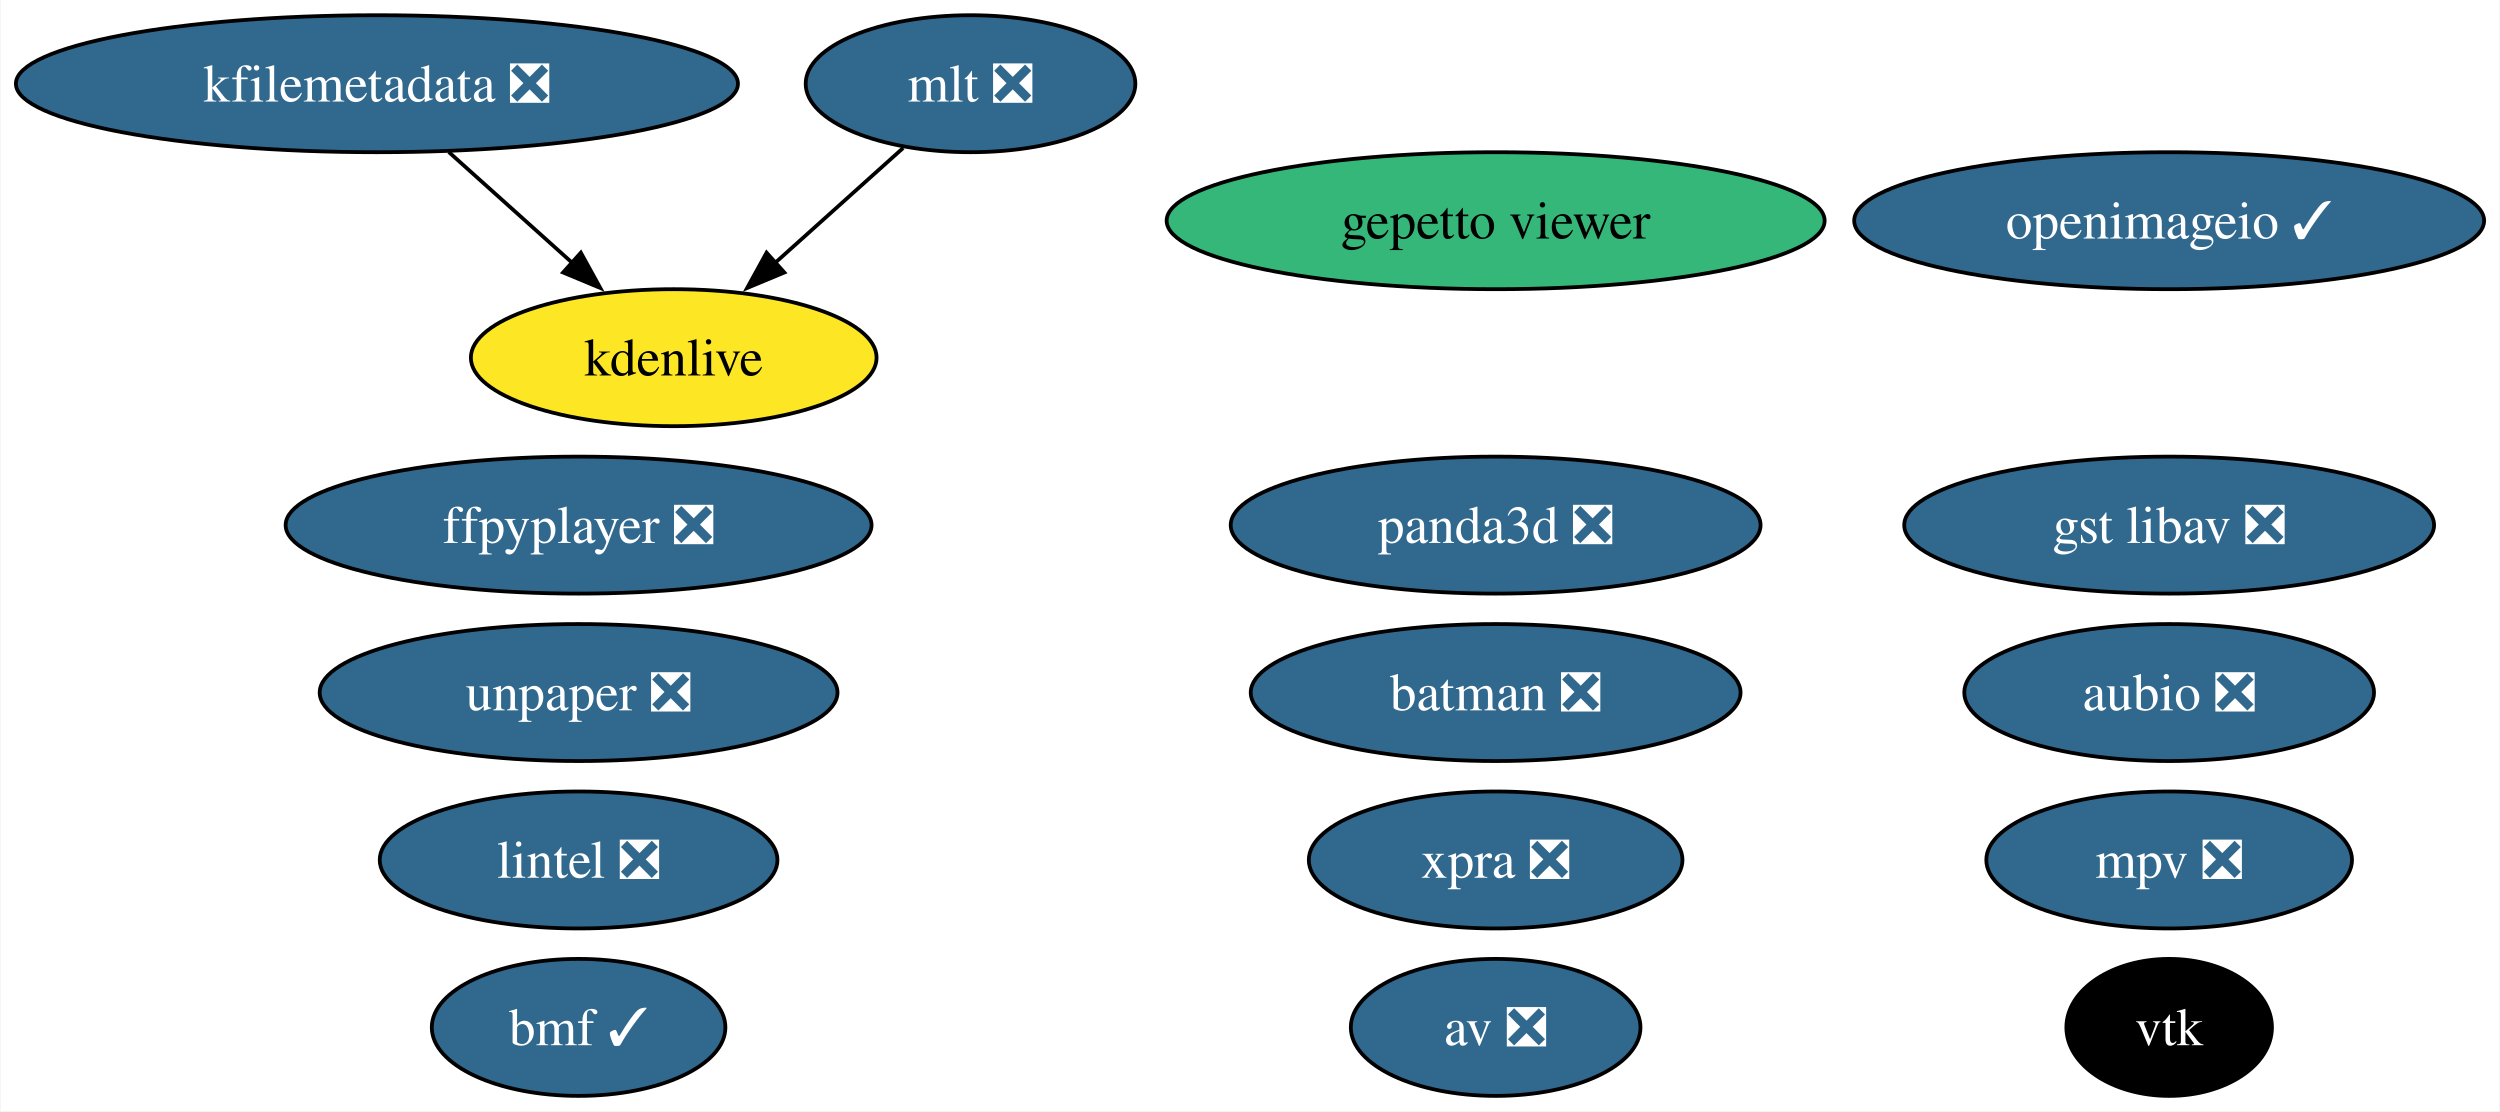
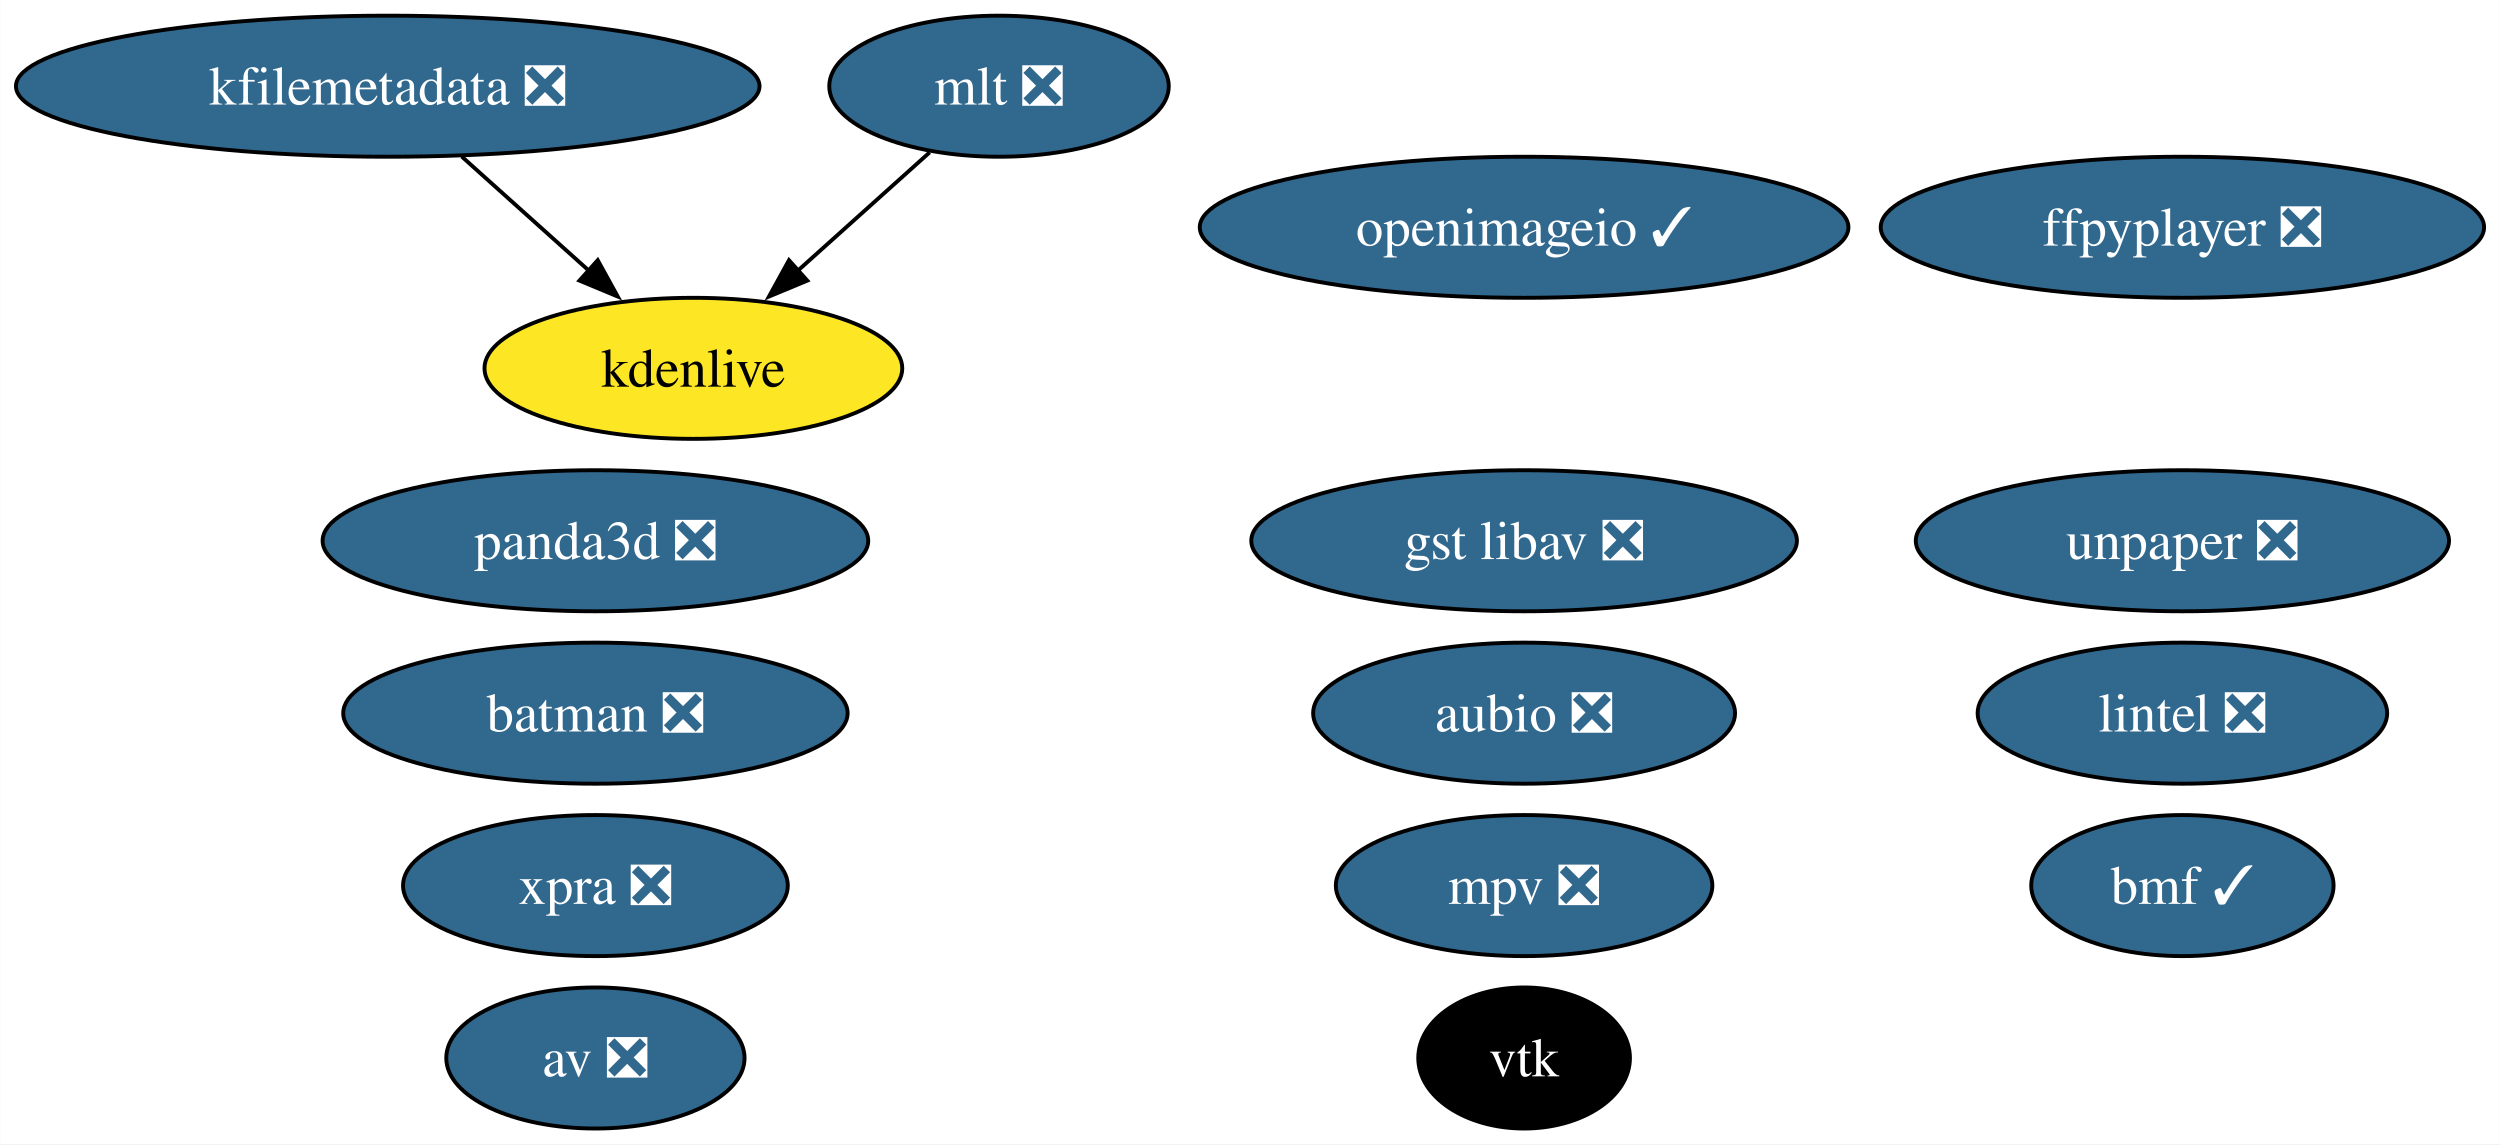
- <svg xmlns="http://www.w3.org/2000/svg" xmlns:xlink="http://www.w3.org/1999/xlink" width="657pt" height="292pt" viewBox="0.00 0.00 656.65 292.00">
+ <svg xmlns="http://www.w3.org/2000/svg" xmlns:xlink="http://www.w3.org/1999/xlink" width="638pt" height="292pt" viewBox="0.00 0.00 637.86 292.00">
  <g id="graph0" class="graph" transform="scale(1 1) rotate(0) translate(4 288)">
-     <polygon fill="white" stroke="none" points="-4,4 -4,-288 652.65,-288 652.65,4 -4,4" />
+     <polygon fill="white" stroke="none" points="-4,4 -4,-288 633.86,-288 633.86,4 -4,4" />
    <g id="node1" class="node">
      <g id="a_node1">
        <a xlink:href="https://github.com/conda-forge/aubio-feedstock/pull/39" xlink:title="aubio ❎">
-           <ellipse fill="#31688e" stroke="black" cx="565.88" cy="-106" rx="53.84" ry="18" />
-           <text text-anchor="middle" x="565.88" y="-101.33" font-family="Times,serif" font-size="14.00" fill="white">aubio ❎</text>
+           <ellipse fill="#31688e" stroke="black" cx="384.88" cy="-106" rx="53.84" ry="18" />
+           <text text-anchor="middle" x="384.88" y="-101.33" font-family="Times,serif" font-size="14.00" fill="white">aubio ❎</text>
        </a>
      </g>
    </g>
    <g id="node2" class="node">
      <g id="a_node2">
        <a xlink:href="https://github.com/conda-forge/av-feedstock/pull/78" xlink:title="av ❎">
-           <ellipse fill="#31688e" stroke="black" cx="388.88" cy="-18" rx="38.06" ry="18" />
-           <text text-anchor="middle" x="388.88" y="-13.32" font-family="Times,serif" font-size="14.00" fill="white">av ❎</text>
+           <ellipse fill="#31688e" stroke="black" cx="147.88" cy="-18" rx="38.06" ry="18" />
+           <text text-anchor="middle" x="147.88" y="-13.32" font-family="Times,serif" font-size="14.00" fill="white">av ❎</text>
        </a>
      </g>
    </g>
    <g id="node3" class="node">
      <g id="a_node3">
        <a xlink:href="https://github.com/conda-forge/batman-feedstock/pull/33" xlink:title="batman ❎">
-           <ellipse fill="#31688e" stroke="black" cx="388.88" cy="-106" rx="64.36" ry="18" />
-           <text text-anchor="middle" x="388.88" y="-101.33" font-family="Times,serif" font-size="14.00" fill="white">batman ❎</text>
+           <ellipse fill="#31688e" stroke="black" cx="147.88" cy="-106" rx="64.36" ry="18" />
+           <text text-anchor="middle" x="147.88" y="-101.33" font-family="Times,serif" font-size="14.00" fill="white">batman ❎</text>
        </a>
      </g>
    </g>
    <g id="node4" class="node">
      <g id="a_node4">
        <a xlink:href="https://github.com/conda-forge/vtk-feedstock" xlink:title="vtk">
-           <ellipse fill="#000000" stroke="black" cx="565.88" cy="-18" rx="27.01" ry="18" />
-           <text text-anchor="middle" x="565.88" y="-13.32" font-family="Times,serif" font-size="14.00" fill="white">vtk</text>
+           <ellipse fill="#000000" stroke="black" cx="384.88" cy="-18" rx="27.01" ry="18" />
+           <text text-anchor="middle" x="384.88" y="-13.32" font-family="Times,serif" font-size="14.00" fill="white">vtk</text>
        </a>
      </g>
    </g>
    <g id="node5" class="node">
      <g id="a_node5">
        <a xlink:href="https://github.com/conda-forge/ffpyplayer-feedstock/pull/33" xlink:title="ffpyplayer ❎">
-           <ellipse fill="#31688e" stroke="black" cx="147.88" cy="-150" rx="76.99" ry="18" />
-           <text text-anchor="middle" x="147.88" y="-145.32" font-family="Times,serif" font-size="14.00" fill="white">ffpyplayer ❎</text>
+           <ellipse fill="#31688e" stroke="black" cx="552.88" cy="-230" rx="76.99" ry="18" />
+           <text text-anchor="middle" x="552.88" y="-225.32" font-family="Times,serif" font-size="14.00" fill="white">ffpyplayer ❎</text>
        </a>
      </g>
    </g>
    <g id="node6" class="node">
      <g id="a_node6">
        <a xlink:href="https://github.com/conda-forge/lintel-feedstock/pull/25" xlink:title="lintel ❎">
-           <ellipse fill="#31688e" stroke="black" cx="147.88" cy="-62" rx="52.26" ry="18" />
-           <text text-anchor="middle" x="147.88" y="-57.33" font-family="Times,serif" font-size="14.00" fill="white">lintel ❎</text>
+           <ellipse fill="#31688e" stroke="black" cx="552.88" cy="-106" rx="52.26" ry="18" />
+           <text text-anchor="middle" x="552.88" y="-101.33" font-family="Times,serif" font-size="14.00" fill="white">lintel ❎</text>
        </a>
      </g>
    </g>
    <g id="node7" class="node">
      <g id="a_node7">
        <a xlink:href="https://github.com/conda-forge/openimageio-feedstock/pull/103" xlink:title="openimageio ✓">
-           <ellipse fill="#31688e" stroke="black" cx="565.88" cy="-230" rx="82.77" ry="18" />
-           <text text-anchor="middle" x="565.88" y="-225.32" font-family="Times,serif" font-size="14.00" fill="white">openimageio ✓</text>
+           <ellipse fill="#31688e" stroke="black" cx="384.88" cy="-230" rx="82.77" ry="18" />
+           <text text-anchor="middle" x="384.88" y="-225.32" font-family="Times,serif" font-size="14.00" fill="white">openimageio ✓</text>
        </a>
      </g>
    </g>
    <g id="node8" class="node">
      <g id="a_node8">
        <a xlink:href="https://github.com/conda-forge/mlt-feedstock/pull/28" xlink:title="mlt ❎">
          <ellipse fill="#31688e" stroke="black" cx="250.88" cy="-266" rx="43.32" ry="18" />
          <text text-anchor="middle" x="250.88" y="-261.32" font-family="Times,serif" font-size="14.00" fill="white">mlt ❎</text>
        </a>
      </g>
    </g>
    <g id="node10" class="node">
      <g id="a_node10">
        <a xlink:href="https://github.com/conda-forge/kdenlive-feedstock" xlink:title="kdenlive">
          <ellipse fill="#fde725" stroke="black" cx="172.88" cy="-194" rx="53.31" ry="18" />
          <text text-anchor="middle" x="172.88" y="-189.32" font-family="Times,serif" font-size="14.00">kdenlive</text>
        </a>
      </g>
    </g>
    <g id="edge1" class="edge">
      <path fill="none" stroke="black" d="M233.18,-249.12C223.25,-240.2 210.66,-228.91 199.55,-218.94" />
      <polygon fill="black" stroke="black" points="201.95,-216.39 192.17,-212.32 197.28,-221.6 201.95,-216.39" />
    </g>
    <g id="node9" class="node">
      <g id="a_node9">
        <a xlink:href="https://github.com/conda-forge/kfilemetadata-feedstock/pull/32" xlink:title="kfilemetadata ❎">
          <ellipse fill="#31688e" stroke="black" cx="94.88" cy="-266" rx="94.88" ry="18" />
          <text text-anchor="middle" x="94.88" y="-261.32" font-family="Times,serif" font-size="14.00" fill="white">kfilemetadata ❎</text>
        </a>
      </g>
    </g>
    <g id="edge2" class="edge">
      <path fill="none" stroke="black" d="M113.76,-248.05C123.48,-239.33 135.5,-228.54 146.15,-218.98" />
      <polygon fill="black" stroke="black" points="148.47,-221.6 153.58,-212.32 143.8,-216.39 148.47,-221.6" />
    </g>
    <g id="node11" class="node">
      <g id="a_node11">
-         <a xlink:href="https://github.com/conda-forge/gepetto-viewer-feedstock" xlink:title="gepetto viewer">
-           <ellipse fill="#35b779" stroke="black" cx="388.88" cy="-230" rx="86.46" ry="18" />
-           <text text-anchor="middle" x="388.88" y="-225.32" font-family="Times,serif" font-size="14.00">gepetto viewer</text>
+         <a xlink:href="https://github.com/conda-forge/panda3d-feedstock/pull/49" xlink:title="panda3d ❎">
+           <ellipse fill="#31688e" stroke="black" cx="147.88" cy="-150" rx="69.62" ry="18" />
+           <text text-anchor="middle" x="147.88" y="-145.32" font-family="Times,serif" font-size="14.00" fill="white">panda3d ❎</text>
        </a>
      </g>
    </g>
    <g id="node12" class="node">
      <g id="a_node12">
-         <a xlink:href="https://github.com/conda-forge/panda3d-feedstock/pull/49" xlink:title="panda3d ❎">
-           <ellipse fill="#31688e" stroke="black" cx="388.88" cy="-150" rx="69.62" ry="18" />
-           <text text-anchor="middle" x="388.88" y="-145.32" font-family="Times,serif" font-size="14.00" fill="white">panda3d ❎</text>
+         <a xlink:href="https://github.com/conda-forge/unpaper-feedstock/pull/8" xlink:title="unpaper ❎">
+           <ellipse fill="#31688e" stroke="black" cx="552.88" cy="-150" rx="68.04" ry="18" />
+           <text text-anchor="middle" x="552.88" y="-145.32" font-family="Times,serif" font-size="14.00" fill="white">unpaper ❎</text>
        </a>
      </g>
    </g>
    <g id="node13" class="node">
      <g id="a_node13">
-         <a xlink:href="https://github.com/conda-forge/unpaper-feedstock/pull/8" xlink:title="unpaper ❎">
-           <ellipse fill="#31688e" stroke="black" cx="147.88" cy="-106" rx="68.04" ry="18" />
-           <text text-anchor="middle" x="147.88" y="-101.33" font-family="Times,serif" font-size="14.00" fill="white">unpaper ❎</text>
+         <a xlink:href="https://github.com/conda-forge/gst-libav-feedstock/pull/52" xlink:title="gst libav ❎">
+           <ellipse fill="#31688e" stroke="black" cx="384.88" cy="-150" rx="69.62" ry="18" />
+           <text text-anchor="middle" x="384.88" y="-145.32" font-family="Times,serif" font-size="14.00" fill="white">gst libav ❎</text>
        </a>
      </g>
    </g>
    <g id="node14" class="node">
      <g id="a_node14">
-         <a xlink:href="https://github.com/conda-forge/gst-libav-feedstock/pull/52" xlink:title="gst libav ❎">
-           <ellipse fill="#31688e" stroke="black" cx="565.88" cy="-150" rx="69.62" ry="18" />
-           <text text-anchor="middle" x="565.88" y="-145.32" font-family="Times,serif" font-size="14.00" fill="white">gst libav ❎</text>
+         <a xlink:href="https://github.com/conda-forge/xpra-feedstock/pull/39" xlink:title="xpra ❎">
+           <ellipse fill="#31688e" stroke="black" cx="147.88" cy="-62" rx="49.1" ry="18" />
+           <text text-anchor="middle" x="147.88" y="-57.33" font-family="Times,serif" font-size="14.00" fill="white">xpra ❎</text>
        </a>
      </g>
    </g>
    <g id="node15" class="node">
      <g id="a_node15">
-         <a xlink:href="https://github.com/conda-forge/xpra-feedstock/pull/39" xlink:title="xpra ❎">
-           <ellipse fill="#31688e" stroke="black" cx="388.88" cy="-62" rx="49.1" ry="18" />
-           <text text-anchor="middle" x="388.88" y="-57.33" font-family="Times,serif" font-size="14.00" fill="white">xpra ❎</text>
+         <a xlink:href="https://github.com/conda-forge/bmf-feedstock/pull/26" xlink:title="bmf ✓">
+           <ellipse fill="#31688e" stroke="black" cx="552.88" cy="-62" rx="38.58" ry="18" />
+           <text text-anchor="middle" x="552.88" y="-57.33" font-family="Times,serif" font-size="14.00" fill="white">bmf ✓</text>
        </a>
      </g>
    </g>
    <g id="node16" class="node">
      <g id="a_node16">
-         <a xlink:href="https://github.com/conda-forge/bmf-feedstock/pull/26" xlink:title="bmf ✓">
-           <ellipse fill="#31688e" stroke="black" cx="147.88" cy="-18" rx="38.58" ry="18" />
-           <text text-anchor="middle" x="147.88" y="-13.32" font-family="Times,serif" font-size="14.00" fill="white">bmf ✓</text>
-         </a>
-       </g>
-     </g>
-     <g id="node17" class="node">
-       <g id="a_node17">
        <a xlink:href="https://github.com/conda-forge/mpv-feedstock/pull/5" xlink:title="mpv ❎">
-           <ellipse fill="#31688e" stroke="black" cx="565.88" cy="-62" rx="48.05" ry="18" />
-           <text text-anchor="middle" x="565.88" y="-57.33" font-family="Times,serif" font-size="14.00" fill="white">mpv ❎</text>
+           <ellipse fill="#31688e" stroke="black" cx="384.88" cy="-62" rx="48.05" ry="18" />
+           <text text-anchor="middle" x="384.88" y="-57.33" font-family="Times,serif" font-size="14.00" fill="white">mpv ❎</text>
        </a>
      </g>
    </g>
  </g>
</svg>
